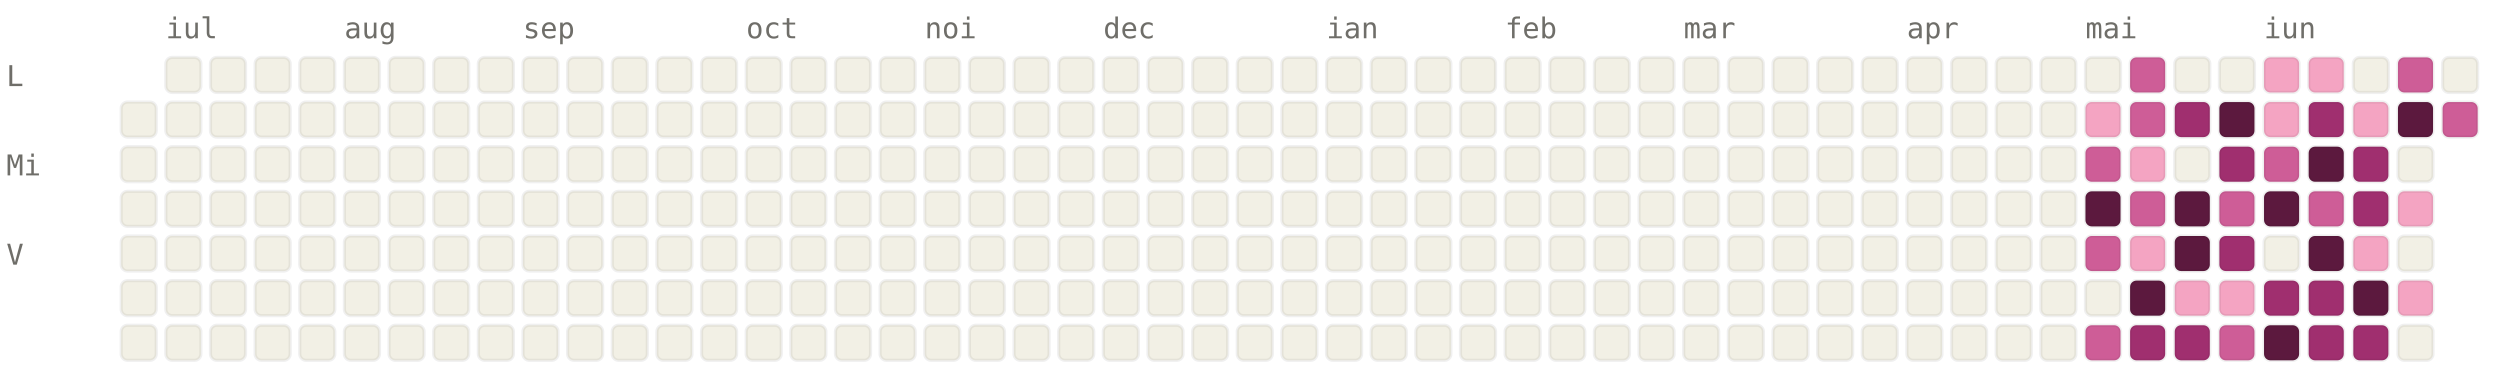
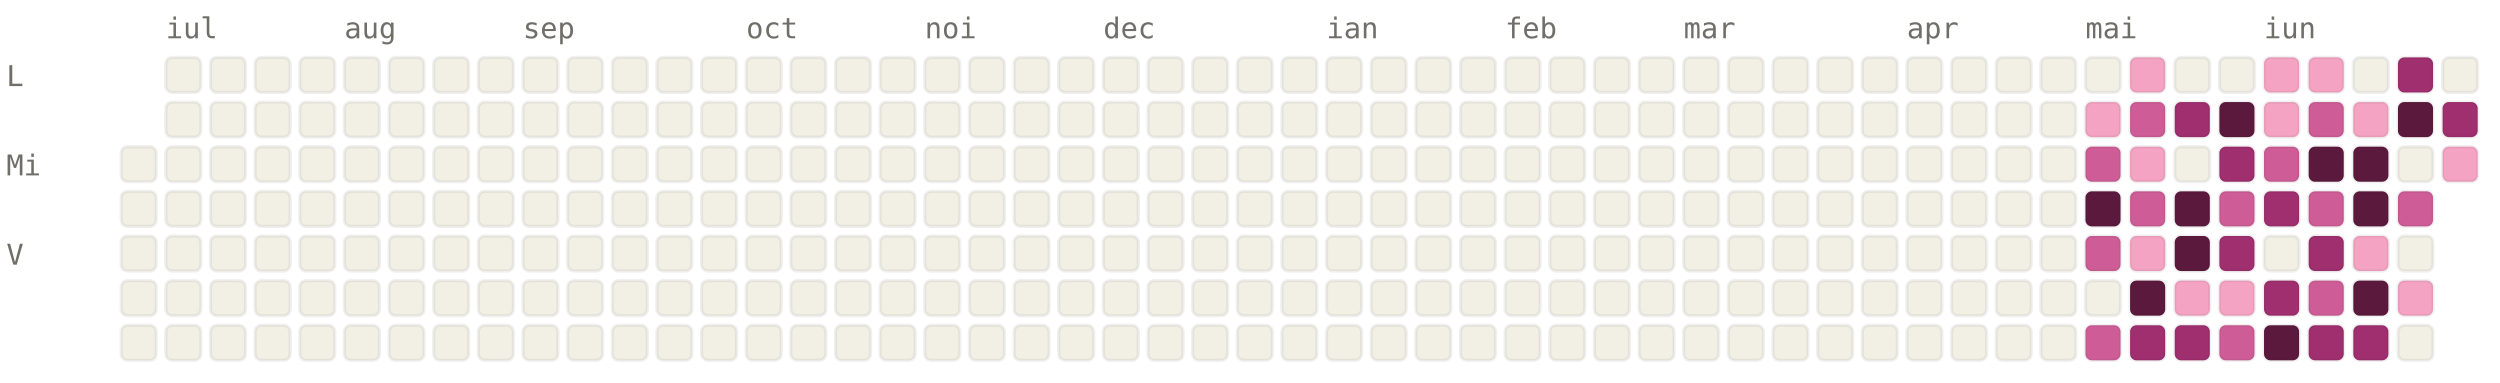
<svg xmlns="http://www.w3.org/2000/svg" viewBox="0 0 784 120" width="784" height="120" font-family="ui-monospace, SFMono-Regular, Menlo, monospace" font-size="9">
  <style>.l0{fill:#F2F0E5;stroke:rgba(0,0,0,0.06)}.l1{fill:#F4A4C2;stroke:rgba(0,0,0,0.06)}.l2{fill:#CE5D97;stroke:rgba(0,0,0,0.06)}.l3{fill:#A02F6F;stroke:rgba(0,0,0,0.06)}.l4{fill:#5C193E;stroke:rgba(0,0,0,0.06)}.lbl{fill:#6F6E69}@media (prefers-color-scheme: dark){.l0{fill:#1C1B1A;stroke:rgba(255,255,255,0.04)}.l1{fill:#451033;stroke:rgba(255,255,255,0.04)}.l2{fill:#751F4F;stroke:rgba(255,255,255,0.04)}.l3{fill:#CE5D97;stroke:rgba(255,255,255,0.04)}.l4{fill:#F4A4C2;stroke:rgba(255,255,255,0.04)}.lbl{fill:#878580}}</style>
  <text x="52" y="12" class="lbl">iul</text>
  <text x="108" y="12" class="lbl">aug</text>
  <text x="164" y="12" class="lbl">sep</text>
  <text x="234" y="12" class="lbl">oct</text>
  <text x="290" y="12" class="lbl">noi</text>
  <text x="346" y="12" class="lbl">dec</text>
  <text x="416" y="12" class="lbl">ian</text>
  <text x="472" y="12" class="lbl">feb</text>
  <text x="528" y="12" class="lbl">mar</text>
  <text x="598" y="12" class="lbl">apr</text>
  <text x="654" y="12" class="lbl">mai</text>
  <text x="710" y="12" class="lbl">iun</text>
  <text x="2" y="27" class="lbl">L</text>
  <text x="2" y="55" class="lbl">Mi</text>
  <text x="2" y="83" class="lbl">V</text>
-   <rect x="38" y="32" width="11" height="11" rx="2" ry="2" class="l0" />
  <rect x="38" y="46" width="11" height="11" rx="2" ry="2" class="l0" />
  <rect x="38" y="60" width="11" height="11" rx="2" ry="2" class="l0" />
  <rect x="38" y="74" width="11" height="11" rx="2" ry="2" class="l0" />
  <rect x="38" y="88" width="11" height="11" rx="2" ry="2" class="l0" />
  <rect x="38" y="102" width="11" height="11" rx="2" ry="2" class="l0" />
  <rect x="52" y="18" width="11" height="11" rx="2" ry="2" class="l0" />
  <rect x="52" y="32" width="11" height="11" rx="2" ry="2" class="l0" />
  <rect x="52" y="46" width="11" height="11" rx="2" ry="2" class="l0" />
  <rect x="52" y="60" width="11" height="11" rx="2" ry="2" class="l0" />
  <rect x="52" y="74" width="11" height="11" rx="2" ry="2" class="l0" />
  <rect x="52" y="88" width="11" height="11" rx="2" ry="2" class="l0" />
  <rect x="52" y="102" width="11" height="11" rx="2" ry="2" class="l0" />
  <rect x="66" y="18" width="11" height="11" rx="2" ry="2" class="l0" />
  <rect x="66" y="32" width="11" height="11" rx="2" ry="2" class="l0" />
  <rect x="66" y="46" width="11" height="11" rx="2" ry="2" class="l0" />
  <rect x="66" y="60" width="11" height="11" rx="2" ry="2" class="l0" />
  <rect x="66" y="74" width="11" height="11" rx="2" ry="2" class="l0" />
  <rect x="66" y="88" width="11" height="11" rx="2" ry="2" class="l0" />
  <rect x="66" y="102" width="11" height="11" rx="2" ry="2" class="l0" />
  <rect x="80" y="18" width="11" height="11" rx="2" ry="2" class="l0" />
  <rect x="80" y="32" width="11" height="11" rx="2" ry="2" class="l0" />
  <rect x="80" y="46" width="11" height="11" rx="2" ry="2" class="l0" />
  <rect x="80" y="60" width="11" height="11" rx="2" ry="2" class="l0" />
  <rect x="80" y="74" width="11" height="11" rx="2" ry="2" class="l0" />
  <rect x="80" y="88" width="11" height="11" rx="2" ry="2" class="l0" />
  <rect x="80" y="102" width="11" height="11" rx="2" ry="2" class="l0" />
  <rect x="94" y="18" width="11" height="11" rx="2" ry="2" class="l0" />
  <rect x="94" y="32" width="11" height="11" rx="2" ry="2" class="l0" />
  <rect x="94" y="46" width="11" height="11" rx="2" ry="2" class="l0" />
  <rect x="94" y="60" width="11" height="11" rx="2" ry="2" class="l0" />
  <rect x="94" y="74" width="11" height="11" rx="2" ry="2" class="l0" />
  <rect x="94" y="88" width="11" height="11" rx="2" ry="2" class="l0" />
  <rect x="94" y="102" width="11" height="11" rx="2" ry="2" class="l0" />
  <rect x="108" y="18" width="11" height="11" rx="2" ry="2" class="l0" />
  <rect x="108" y="32" width="11" height="11" rx="2" ry="2" class="l0" />
  <rect x="108" y="46" width="11" height="11" rx="2" ry="2" class="l0" />
  <rect x="108" y="60" width="11" height="11" rx="2" ry="2" class="l0" />
  <rect x="108" y="74" width="11" height="11" rx="2" ry="2" class="l0" />
  <rect x="108" y="88" width="11" height="11" rx="2" ry="2" class="l0" />
  <rect x="108" y="102" width="11" height="11" rx="2" ry="2" class="l0" />
  <rect x="122" y="18" width="11" height="11" rx="2" ry="2" class="l0" />
  <rect x="122" y="32" width="11" height="11" rx="2" ry="2" class="l0" />
  <rect x="122" y="46" width="11" height="11" rx="2" ry="2" class="l0" />
  <rect x="122" y="60" width="11" height="11" rx="2" ry="2" class="l0" />
  <rect x="122" y="74" width="11" height="11" rx="2" ry="2" class="l0" />
  <rect x="122" y="88" width="11" height="11" rx="2" ry="2" class="l0" />
  <rect x="122" y="102" width="11" height="11" rx="2" ry="2" class="l0" />
  <rect x="136" y="18" width="11" height="11" rx="2" ry="2" class="l0" />
  <rect x="136" y="32" width="11" height="11" rx="2" ry="2" class="l0" />
  <rect x="136" y="46" width="11" height="11" rx="2" ry="2" class="l0" />
  <rect x="136" y="60" width="11" height="11" rx="2" ry="2" class="l0" />
  <rect x="136" y="74" width="11" height="11" rx="2" ry="2" class="l0" />
  <rect x="136" y="88" width="11" height="11" rx="2" ry="2" class="l0" />
  <rect x="136" y="102" width="11" height="11" rx="2" ry="2" class="l0" />
  <rect x="150" y="18" width="11" height="11" rx="2" ry="2" class="l0" />
  <rect x="150" y="32" width="11" height="11" rx="2" ry="2" class="l0" />
  <rect x="150" y="46" width="11" height="11" rx="2" ry="2" class="l0" />
  <rect x="150" y="60" width="11" height="11" rx="2" ry="2" class="l0" />
  <rect x="150" y="74" width="11" height="11" rx="2" ry="2" class="l0" />
  <rect x="150" y="88" width="11" height="11" rx="2" ry="2" class="l0" />
  <rect x="150" y="102" width="11" height="11" rx="2" ry="2" class="l0" />
  <rect x="164" y="18" width="11" height="11" rx="2" ry="2" class="l0" />
  <rect x="164" y="32" width="11" height="11" rx="2" ry="2" class="l0" />
  <rect x="164" y="46" width="11" height="11" rx="2" ry="2" class="l0" />
  <rect x="164" y="60" width="11" height="11" rx="2" ry="2" class="l0" />
  <rect x="164" y="74" width="11" height="11" rx="2" ry="2" class="l0" />
  <rect x="164" y="88" width="11" height="11" rx="2" ry="2" class="l0" />
  <rect x="164" y="102" width="11" height="11" rx="2" ry="2" class="l0" />
  <rect x="178" y="18" width="11" height="11" rx="2" ry="2" class="l0" />
  <rect x="178" y="32" width="11" height="11" rx="2" ry="2" class="l0" />
  <rect x="178" y="46" width="11" height="11" rx="2" ry="2" class="l0" />
  <rect x="178" y="60" width="11" height="11" rx="2" ry="2" class="l0" />
  <rect x="178" y="74" width="11" height="11" rx="2" ry="2" class="l0" />
  <rect x="178" y="88" width="11" height="11" rx="2" ry="2" class="l0" />
  <rect x="178" y="102" width="11" height="11" rx="2" ry="2" class="l0" />
  <rect x="192" y="18" width="11" height="11" rx="2" ry="2" class="l0" />
  <rect x="192" y="32" width="11" height="11" rx="2" ry="2" class="l0" />
  <rect x="192" y="46" width="11" height="11" rx="2" ry="2" class="l0" />
  <rect x="192" y="60" width="11" height="11" rx="2" ry="2" class="l0" />
  <rect x="192" y="74" width="11" height="11" rx="2" ry="2" class="l0" />
  <rect x="192" y="88" width="11" height="11" rx="2" ry="2" class="l0" />
  <rect x="192" y="102" width="11" height="11" rx="2" ry="2" class="l0" />
  <rect x="206" y="18" width="11" height="11" rx="2" ry="2" class="l0" />
  <rect x="206" y="32" width="11" height="11" rx="2" ry="2" class="l0" />
  <rect x="206" y="46" width="11" height="11" rx="2" ry="2" class="l0" />
  <rect x="206" y="60" width="11" height="11" rx="2" ry="2" class="l0" />
  <rect x="206" y="74" width="11" height="11" rx="2" ry="2" class="l0" />
  <rect x="206" y="88" width="11" height="11" rx="2" ry="2" class="l0" />
  <rect x="206" y="102" width="11" height="11" rx="2" ry="2" class="l0" />
  <rect x="220" y="18" width="11" height="11" rx="2" ry="2" class="l0" />
  <rect x="220" y="32" width="11" height="11" rx="2" ry="2" class="l0" />
  <rect x="220" y="46" width="11" height="11" rx="2" ry="2" class="l0" />
  <rect x="220" y="60" width="11" height="11" rx="2" ry="2" class="l0" />
  <rect x="220" y="74" width="11" height="11" rx="2" ry="2" class="l0" />
  <rect x="220" y="88" width="11" height="11" rx="2" ry="2" class="l0" />
  <rect x="220" y="102" width="11" height="11" rx="2" ry="2" class="l0" />
  <rect x="234" y="18" width="11" height="11" rx="2" ry="2" class="l0" />
  <rect x="234" y="32" width="11" height="11" rx="2" ry="2" class="l0" />
  <rect x="234" y="46" width="11" height="11" rx="2" ry="2" class="l0" />
  <rect x="234" y="60" width="11" height="11" rx="2" ry="2" class="l0" />
  <rect x="234" y="74" width="11" height="11" rx="2" ry="2" class="l0" />
  <rect x="234" y="88" width="11" height="11" rx="2" ry="2" class="l0" />
  <rect x="234" y="102" width="11" height="11" rx="2" ry="2" class="l0" />
  <rect x="248" y="18" width="11" height="11" rx="2" ry="2" class="l0" />
  <rect x="248" y="32" width="11" height="11" rx="2" ry="2" class="l0" />
  <rect x="248" y="46" width="11" height="11" rx="2" ry="2" class="l0" />
  <rect x="248" y="60" width="11" height="11" rx="2" ry="2" class="l0" />
  <rect x="248" y="74" width="11" height="11" rx="2" ry="2" class="l0" />
  <rect x="248" y="88" width="11" height="11" rx="2" ry="2" class="l0" />
  <rect x="248" y="102" width="11" height="11" rx="2" ry="2" class="l0" />
  <rect x="262" y="18" width="11" height="11" rx="2" ry="2" class="l0" />
  <rect x="262" y="32" width="11" height="11" rx="2" ry="2" class="l0" />
  <rect x="262" y="46" width="11" height="11" rx="2" ry="2" class="l0" />
  <rect x="262" y="60" width="11" height="11" rx="2" ry="2" class="l0" />
  <rect x="262" y="74" width="11" height="11" rx="2" ry="2" class="l0" />
  <rect x="262" y="88" width="11" height="11" rx="2" ry="2" class="l0" />
  <rect x="262" y="102" width="11" height="11" rx="2" ry="2" class="l0" />
  <rect x="276" y="18" width="11" height="11" rx="2" ry="2" class="l0" />
  <rect x="276" y="32" width="11" height="11" rx="2" ry="2" class="l0" />
  <rect x="276" y="46" width="11" height="11" rx="2" ry="2" class="l0" />
  <rect x="276" y="60" width="11" height="11" rx="2" ry="2" class="l0" />
  <rect x="276" y="74" width="11" height="11" rx="2" ry="2" class="l0" />
  <rect x="276" y="88" width="11" height="11" rx="2" ry="2" class="l0" />
  <rect x="276" y="102" width="11" height="11" rx="2" ry="2" class="l0" />
  <rect x="290" y="18" width="11" height="11" rx="2" ry="2" class="l0" />
  <rect x="290" y="32" width="11" height="11" rx="2" ry="2" class="l0" />
  <rect x="290" y="46" width="11" height="11" rx="2" ry="2" class="l0" />
  <rect x="290" y="60" width="11" height="11" rx="2" ry="2" class="l0" />
  <rect x="290" y="74" width="11" height="11" rx="2" ry="2" class="l0" />
  <rect x="290" y="88" width="11" height="11" rx="2" ry="2" class="l0" />
  <rect x="290" y="102" width="11" height="11" rx="2" ry="2" class="l0" />
  <rect x="304" y="18" width="11" height="11" rx="2" ry="2" class="l0" />
  <rect x="304" y="32" width="11" height="11" rx="2" ry="2" class="l0" />
  <rect x="304" y="46" width="11" height="11" rx="2" ry="2" class="l0" />
  <rect x="304" y="60" width="11" height="11" rx="2" ry="2" class="l0" />
  <rect x="304" y="74" width="11" height="11" rx="2" ry="2" class="l0" />
  <rect x="304" y="88" width="11" height="11" rx="2" ry="2" class="l0" />
  <rect x="304" y="102" width="11" height="11" rx="2" ry="2" class="l0" />
  <rect x="318" y="18" width="11" height="11" rx="2" ry="2" class="l0" />
  <rect x="318" y="32" width="11" height="11" rx="2" ry="2" class="l0" />
  <rect x="318" y="46" width="11" height="11" rx="2" ry="2" class="l0" />
  <rect x="318" y="60" width="11" height="11" rx="2" ry="2" class="l0" />
  <rect x="318" y="74" width="11" height="11" rx="2" ry="2" class="l0" />
  <rect x="318" y="88" width="11" height="11" rx="2" ry="2" class="l0" />
  <rect x="318" y="102" width="11" height="11" rx="2" ry="2" class="l0" />
  <rect x="332" y="18" width="11" height="11" rx="2" ry="2" class="l0" />
  <rect x="332" y="32" width="11" height="11" rx="2" ry="2" class="l0" />
  <rect x="332" y="46" width="11" height="11" rx="2" ry="2" class="l0" />
  <rect x="332" y="60" width="11" height="11" rx="2" ry="2" class="l0" />
  <rect x="332" y="74" width="11" height="11" rx="2" ry="2" class="l0" />
  <rect x="332" y="88" width="11" height="11" rx="2" ry="2" class="l0" />
  <rect x="332" y="102" width="11" height="11" rx="2" ry="2" class="l0" />
  <rect x="346" y="18" width="11" height="11" rx="2" ry="2" class="l0" />
  <rect x="346" y="32" width="11" height="11" rx="2" ry="2" class="l0" />
  <rect x="346" y="46" width="11" height="11" rx="2" ry="2" class="l0" />
  <rect x="346" y="60" width="11" height="11" rx="2" ry="2" class="l0" />
  <rect x="346" y="74" width="11" height="11" rx="2" ry="2" class="l0" />
  <rect x="346" y="88" width="11" height="11" rx="2" ry="2" class="l0" />
  <rect x="346" y="102" width="11" height="11" rx="2" ry="2" class="l0" />
  <rect x="360" y="18" width="11" height="11" rx="2" ry="2" class="l0" />
  <rect x="360" y="32" width="11" height="11" rx="2" ry="2" class="l0" />
  <rect x="360" y="46" width="11" height="11" rx="2" ry="2" class="l0" />
  <rect x="360" y="60" width="11" height="11" rx="2" ry="2" class="l0" />
  <rect x="360" y="74" width="11" height="11" rx="2" ry="2" class="l0" />
  <rect x="360" y="88" width="11" height="11" rx="2" ry="2" class="l0" />
  <rect x="360" y="102" width="11" height="11" rx="2" ry="2" class="l0" />
  <rect x="374" y="18" width="11" height="11" rx="2" ry="2" class="l0" />
  <rect x="374" y="32" width="11" height="11" rx="2" ry="2" class="l0" />
  <rect x="374" y="46" width="11" height="11" rx="2" ry="2" class="l0" />
  <rect x="374" y="60" width="11" height="11" rx="2" ry="2" class="l0" />
  <rect x="374" y="74" width="11" height="11" rx="2" ry="2" class="l0" />
  <rect x="374" y="88" width="11" height="11" rx="2" ry="2" class="l0" />
  <rect x="374" y="102" width="11" height="11" rx="2" ry="2" class="l0" />
  <rect x="388" y="18" width="11" height="11" rx="2" ry="2" class="l0" />
  <rect x="388" y="32" width="11" height="11" rx="2" ry="2" class="l0" />
  <rect x="388" y="46" width="11" height="11" rx="2" ry="2" class="l0" />
  <rect x="388" y="60" width="11" height="11" rx="2" ry="2" class="l0" />
  <rect x="388" y="74" width="11" height="11" rx="2" ry="2" class="l0" />
  <rect x="388" y="88" width="11" height="11" rx="2" ry="2" class="l0" />
  <rect x="388" y="102" width="11" height="11" rx="2" ry="2" class="l0" />
  <rect x="402" y="18" width="11" height="11" rx="2" ry="2" class="l0" />
  <rect x="402" y="32" width="11" height="11" rx="2" ry="2" class="l0" />
  <rect x="402" y="46" width="11" height="11" rx="2" ry="2" class="l0" />
  <rect x="402" y="60" width="11" height="11" rx="2" ry="2" class="l0" />
  <rect x="402" y="74" width="11" height="11" rx="2" ry="2" class="l0" />
  <rect x="402" y="88" width="11" height="11" rx="2" ry="2" class="l0" />
  <rect x="402" y="102" width="11" height="11" rx="2" ry="2" class="l0" />
  <rect x="416" y="18" width="11" height="11" rx="2" ry="2" class="l0" />
  <rect x="416" y="32" width="11" height="11" rx="2" ry="2" class="l0" />
  <rect x="416" y="46" width="11" height="11" rx="2" ry="2" class="l0" />
  <rect x="416" y="60" width="11" height="11" rx="2" ry="2" class="l0" />
  <rect x="416" y="74" width="11" height="11" rx="2" ry="2" class="l0" />
  <rect x="416" y="88" width="11" height="11" rx="2" ry="2" class="l0" />
  <rect x="416" y="102" width="11" height="11" rx="2" ry="2" class="l0" />
  <rect x="430" y="18" width="11" height="11" rx="2" ry="2" class="l0" />
  <rect x="430" y="32" width="11" height="11" rx="2" ry="2" class="l0" />
  <rect x="430" y="46" width="11" height="11" rx="2" ry="2" class="l0" />
  <rect x="430" y="60" width="11" height="11" rx="2" ry="2" class="l0" />
  <rect x="430" y="74" width="11" height="11" rx="2" ry="2" class="l0" />
  <rect x="430" y="88" width="11" height="11" rx="2" ry="2" class="l0" />
  <rect x="430" y="102" width="11" height="11" rx="2" ry="2" class="l0" />
  <rect x="444" y="18" width="11" height="11" rx="2" ry="2" class="l0" />
  <rect x="444" y="32" width="11" height="11" rx="2" ry="2" class="l0" />
  <rect x="444" y="46" width="11" height="11" rx="2" ry="2" class="l0" />
  <rect x="444" y="60" width="11" height="11" rx="2" ry="2" class="l0" />
  <rect x="444" y="74" width="11" height="11" rx="2" ry="2" class="l0" />
  <rect x="444" y="88" width="11" height="11" rx="2" ry="2" class="l0" />
  <rect x="444" y="102" width="11" height="11" rx="2" ry="2" class="l0" />
  <rect x="458" y="18" width="11" height="11" rx="2" ry="2" class="l0" />
  <rect x="458" y="32" width="11" height="11" rx="2" ry="2" class="l0" />
  <rect x="458" y="46" width="11" height="11" rx="2" ry="2" class="l0" />
  <rect x="458" y="60" width="11" height="11" rx="2" ry="2" class="l0" />
  <rect x="458" y="74" width="11" height="11" rx="2" ry="2" class="l0" />
  <rect x="458" y="88" width="11" height="11" rx="2" ry="2" class="l0" />
  <rect x="458" y="102" width="11" height="11" rx="2" ry="2" class="l0" />
  <rect x="472" y="18" width="11" height="11" rx="2" ry="2" class="l0" />
  <rect x="472" y="32" width="11" height="11" rx="2" ry="2" class="l0" />
  <rect x="472" y="46" width="11" height="11" rx="2" ry="2" class="l0" />
  <rect x="472" y="60" width="11" height="11" rx="2" ry="2" class="l0" />
  <rect x="472" y="74" width="11" height="11" rx="2" ry="2" class="l0" />
  <rect x="472" y="88" width="11" height="11" rx="2" ry="2" class="l0" />
  <rect x="472" y="102" width="11" height="11" rx="2" ry="2" class="l0" />
  <rect x="486" y="18" width="11" height="11" rx="2" ry="2" class="l0" />
  <rect x="486" y="32" width="11" height="11" rx="2" ry="2" class="l0" />
  <rect x="486" y="46" width="11" height="11" rx="2" ry="2" class="l0" />
  <rect x="486" y="60" width="11" height="11" rx="2" ry="2" class="l0" />
  <rect x="486" y="74" width="11" height="11" rx="2" ry="2" class="l0" />
  <rect x="486" y="88" width="11" height="11" rx="2" ry="2" class="l0" />
  <rect x="486" y="102" width="11" height="11" rx="2" ry="2" class="l0" />
  <rect x="500" y="18" width="11" height="11" rx="2" ry="2" class="l0" />
  <rect x="500" y="32" width="11" height="11" rx="2" ry="2" class="l0" />
  <rect x="500" y="46" width="11" height="11" rx="2" ry="2" class="l0" />
  <rect x="500" y="60" width="11" height="11" rx="2" ry="2" class="l0" />
  <rect x="500" y="74" width="11" height="11" rx="2" ry="2" class="l0" />
  <rect x="500" y="88" width="11" height="11" rx="2" ry="2" class="l0" />
  <rect x="500" y="102" width="11" height="11" rx="2" ry="2" class="l0" />
  <rect x="514" y="18" width="11" height="11" rx="2" ry="2" class="l0" />
  <rect x="514" y="32" width="11" height="11" rx="2" ry="2" class="l0" />
  <rect x="514" y="46" width="11" height="11" rx="2" ry="2" class="l0" />
  <rect x="514" y="60" width="11" height="11" rx="2" ry="2" class="l0" />
  <rect x="514" y="74" width="11" height="11" rx="2" ry="2" class="l0" />
  <rect x="514" y="88" width="11" height="11" rx="2" ry="2" class="l0" />
  <rect x="514" y="102" width="11" height="11" rx="2" ry="2" class="l0" />
  <rect x="528" y="18" width="11" height="11" rx="2" ry="2" class="l0" />
  <rect x="528" y="32" width="11" height="11" rx="2" ry="2" class="l0" />
  <rect x="528" y="46" width="11" height="11" rx="2" ry="2" class="l0" />
  <rect x="528" y="60" width="11" height="11" rx="2" ry="2" class="l0" />
  <rect x="528" y="74" width="11" height="11" rx="2" ry="2" class="l0" />
  <rect x="528" y="88" width="11" height="11" rx="2" ry="2" class="l0" />
  <rect x="528" y="102" width="11" height="11" rx="2" ry="2" class="l0" />
  <rect x="542" y="18" width="11" height="11" rx="2" ry="2" class="l0" />
  <rect x="542" y="32" width="11" height="11" rx="2" ry="2" class="l0" />
  <rect x="542" y="46" width="11" height="11" rx="2" ry="2" class="l0" />
  <rect x="542" y="60" width="11" height="11" rx="2" ry="2" class="l0" />
  <rect x="542" y="74" width="11" height="11" rx="2" ry="2" class="l0" />
  <rect x="542" y="88" width="11" height="11" rx="2" ry="2" class="l0" />
  <rect x="542" y="102" width="11" height="11" rx="2" ry="2" class="l0" />
  <rect x="556" y="18" width="11" height="11" rx="2" ry="2" class="l0" />
  <rect x="556" y="32" width="11" height="11" rx="2" ry="2" class="l0" />
  <rect x="556" y="46" width="11" height="11" rx="2" ry="2" class="l0" />
  <rect x="556" y="60" width="11" height="11" rx="2" ry="2" class="l0" />
  <rect x="556" y="74" width="11" height="11" rx="2" ry="2" class="l0" />
  <rect x="556" y="88" width="11" height="11" rx="2" ry="2" class="l0" />
  <rect x="556" y="102" width="11" height="11" rx="2" ry="2" class="l0" />
  <rect x="570" y="18" width="11" height="11" rx="2" ry="2" class="l0" />
  <rect x="570" y="32" width="11" height="11" rx="2" ry="2" class="l0" />
  <rect x="570" y="46" width="11" height="11" rx="2" ry="2" class="l0" />
  <rect x="570" y="60" width="11" height="11" rx="2" ry="2" class="l0" />
  <rect x="570" y="74" width="11" height="11" rx="2" ry="2" class="l0" />
  <rect x="570" y="88" width="11" height="11" rx="2" ry="2" class="l0" />
  <rect x="570" y="102" width="11" height="11" rx="2" ry="2" class="l0" />
  <rect x="584" y="18" width="11" height="11" rx="2" ry="2" class="l0" />
  <rect x="584" y="32" width="11" height="11" rx="2" ry="2" class="l0" />
  <rect x="584" y="46" width="11" height="11" rx="2" ry="2" class="l0" />
  <rect x="584" y="60" width="11" height="11" rx="2" ry="2" class="l0" />
  <rect x="584" y="74" width="11" height="11" rx="2" ry="2" class="l0" />
  <rect x="584" y="88" width="11" height="11" rx="2" ry="2" class="l0" />
  <rect x="584" y="102" width="11" height="11" rx="2" ry="2" class="l0" />
  <rect x="598" y="18" width="11" height="11" rx="2" ry="2" class="l0" />
  <rect x="598" y="32" width="11" height="11" rx="2" ry="2" class="l0" />
  <rect x="598" y="46" width="11" height="11" rx="2" ry="2" class="l0" />
  <rect x="598" y="60" width="11" height="11" rx="2" ry="2" class="l0" />
  <rect x="598" y="74" width="11" height="11" rx="2" ry="2" class="l0" />
  <rect x="598" y="88" width="11" height="11" rx="2" ry="2" class="l0" />
  <rect x="598" y="102" width="11" height="11" rx="2" ry="2" class="l0" />
  <rect x="612" y="18" width="11" height="11" rx="2" ry="2" class="l0" />
  <rect x="612" y="32" width="11" height="11" rx="2" ry="2" class="l0" />
  <rect x="612" y="46" width="11" height="11" rx="2" ry="2" class="l0" />
  <rect x="612" y="60" width="11" height="11" rx="2" ry="2" class="l0" />
  <rect x="612" y="74" width="11" height="11" rx="2" ry="2" class="l0" />
  <rect x="612" y="88" width="11" height="11" rx="2" ry="2" class="l0" />
  <rect x="612" y="102" width="11" height="11" rx="2" ry="2" class="l0" />
  <rect x="626" y="18" width="11" height="11" rx="2" ry="2" class="l0" />
  <rect x="626" y="32" width="11" height="11" rx="2" ry="2" class="l0" />
  <rect x="626" y="46" width="11" height="11" rx="2" ry="2" class="l0" />
  <rect x="626" y="60" width="11" height="11" rx="2" ry="2" class="l0" />
  <rect x="626" y="74" width="11" height="11" rx="2" ry="2" class="l0" />
  <rect x="626" y="88" width="11" height="11" rx="2" ry="2" class="l0" />
  <rect x="626" y="102" width="11" height="11" rx="2" ry="2" class="l0" />
  <rect x="640" y="18" width="11" height="11" rx="2" ry="2" class="l0" />
  <rect x="640" y="32" width="11" height="11" rx="2" ry="2" class="l0" />
  <rect x="640" y="46" width="11" height="11" rx="2" ry="2" class="l0" />
  <rect x="640" y="60" width="11" height="11" rx="2" ry="2" class="l0" />
  <rect x="640" y="74" width="11" height="11" rx="2" ry="2" class="l0" />
  <rect x="640" y="88" width="11" height="11" rx="2" ry="2" class="l0" />
  <rect x="640" y="102" width="11" height="11" rx="2" ry="2" class="l0" />
  <rect x="654" y="18" width="11" height="11" rx="2" ry="2" class="l0" />
  <rect x="654" y="32" width="11" height="11" rx="2" ry="2" class="l1" />
  <rect x="654" y="46" width="11" height="11" rx="2" ry="2" class="l2" />
  <rect x="654" y="60" width="11" height="11" rx="2" ry="2" class="l4" />
  <rect x="654" y="74" width="11" height="11" rx="2" ry="2" class="l2" />
  <rect x="654" y="88" width="11" height="11" rx="2" ry="2" class="l0" />
  <rect x="654" y="102" width="11" height="11" rx="2" ry="2" class="l2" />
-   <rect x="668" y="18" width="11" height="11" rx="2" ry="2" class="l2" />
+   <rect x="668" y="18" width="11" height="11" rx="2" ry="2" class="l1" />
  <rect x="668" y="32" width="11" height="11" rx="2" ry="2" class="l2" />
  <rect x="668" y="46" width="11" height="11" rx="2" ry="2" class="l1" />
  <rect x="668" y="60" width="11" height="11" rx="2" ry="2" class="l2" />
  <rect x="668" y="74" width="11" height="11" rx="2" ry="2" class="l1" />
  <rect x="668" y="88" width="11" height="11" rx="2" ry="2" class="l4" />
  <rect x="668" y="102" width="11" height="11" rx="2" ry="2" class="l3" />
  <rect x="682" y="18" width="11" height="11" rx="2" ry="2" class="l0" />
  <rect x="682" y="32" width="11" height="11" rx="2" ry="2" class="l3" />
  <rect x="682" y="46" width="11" height="11" rx="2" ry="2" class="l0" />
  <rect x="682" y="60" width="11" height="11" rx="2" ry="2" class="l4" />
  <rect x="682" y="74" width="11" height="11" rx="2" ry="2" class="l4" />
  <rect x="682" y="88" width="11" height="11" rx="2" ry="2" class="l1" />
  <rect x="682" y="102" width="11" height="11" rx="2" ry="2" class="l3" />
  <rect x="696" y="18" width="11" height="11" rx="2" ry="2" class="l0" />
  <rect x="696" y="32" width="11" height="11" rx="2" ry="2" class="l4" />
  <rect x="696" y="46" width="11" height="11" rx="2" ry="2" class="l3" />
  <rect x="696" y="60" width="11" height="11" rx="2" ry="2" class="l2" />
  <rect x="696" y="74" width="11" height="11" rx="2" ry="2" class="l3" />
  <rect x="696" y="88" width="11" height="11" rx="2" ry="2" class="l1" />
  <rect x="696" y="102" width="11" height="11" rx="2" ry="2" class="l2" />
  <rect x="710" y="18" width="11" height="11" rx="2" ry="2" class="l1" />
  <rect x="710" y="32" width="11" height="11" rx="2" ry="2" class="l1" />
  <rect x="710" y="46" width="11" height="11" rx="2" ry="2" class="l2" />
-   <rect x="710" y="60" width="11" height="11" rx="2" ry="2" class="l4" />
+   <rect x="710" y="60" width="11" height="11" rx="2" ry="2" class="l3" />
  <rect x="710" y="74" width="11" height="11" rx="2" ry="2" class="l0" />
  <rect x="710" y="88" width="11" height="11" rx="2" ry="2" class="l3" />
  <rect x="710" y="102" width="11" height="11" rx="2" ry="2" class="l4" />
  <rect x="724" y="18" width="11" height="11" rx="2" ry="2" class="l1" />
-   <rect x="724" y="32" width="11" height="11" rx="2" ry="2" class="l3" />
+   <rect x="724" y="32" width="11" height="11" rx="2" ry="2" class="l2" />
  <rect x="724" y="46" width="11" height="11" rx="2" ry="2" class="l4" />
  <rect x="724" y="60" width="11" height="11" rx="2" ry="2" class="l2" />
-   <rect x="724" y="74" width="11" height="11" rx="2" ry="2" class="l4" />
-   <rect x="724" y="88" width="11" height="11" rx="2" ry="2" class="l3" />
+   <rect x="724" y="74" width="11" height="11" rx="2" ry="2" class="l3" />
+   <rect x="724" y="88" width="11" height="11" rx="2" ry="2" class="l2" />
  <rect x="724" y="102" width="11" height="11" rx="2" ry="2" class="l3" />
  <rect x="738" y="18" width="11" height="11" rx="2" ry="2" class="l0" />
  <rect x="738" y="32" width="11" height="11" rx="2" ry="2" class="l1" />
-   <rect x="738" y="46" width="11" height="11" rx="2" ry="2" class="l3" />
-   <rect x="738" y="60" width="11" height="11" rx="2" ry="2" class="l3" />
+   <rect x="738" y="46" width="11" height="11" rx="2" ry="2" class="l4" />
+   <rect x="738" y="60" width="11" height="11" rx="2" ry="2" class="l4" />
  <rect x="738" y="74" width="11" height="11" rx="2" ry="2" class="l1" />
  <rect x="738" y="88" width="11" height="11" rx="2" ry="2" class="l4" />
  <rect x="738" y="102" width="11" height="11" rx="2" ry="2" class="l3" />
-   <rect x="752" y="18" width="11" height="11" rx="2" ry="2" class="l2" />
+   <rect x="752" y="18" width="11" height="11" rx="2" ry="2" class="l3" />
  <rect x="752" y="32" width="11" height="11" rx="2" ry="2" class="l4" />
  <rect x="752" y="46" width="11" height="11" rx="2" ry="2" class="l0" />
-   <rect x="752" y="60" width="11" height="11" rx="2" ry="2" class="l1" />
+   <rect x="752" y="60" width="11" height="11" rx="2" ry="2" class="l2" />
  <rect x="752" y="74" width="11" height="11" rx="2" ry="2" class="l0" />
  <rect x="752" y="88" width="11" height="11" rx="2" ry="2" class="l1" />
  <rect x="752" y="102" width="11" height="11" rx="2" ry="2" class="l0" />
  <rect x="766" y="18" width="11" height="11" rx="2" ry="2" class="l0" />
-   <rect x="766" y="32" width="11" height="11" rx="2" ry="2" class="l2" />
+   <rect x="766" y="32" width="11" height="11" rx="2" ry="2" class="l3" />
+   <rect x="766" y="46" width="11" height="11" rx="2" ry="2" class="l1" />
</svg>
